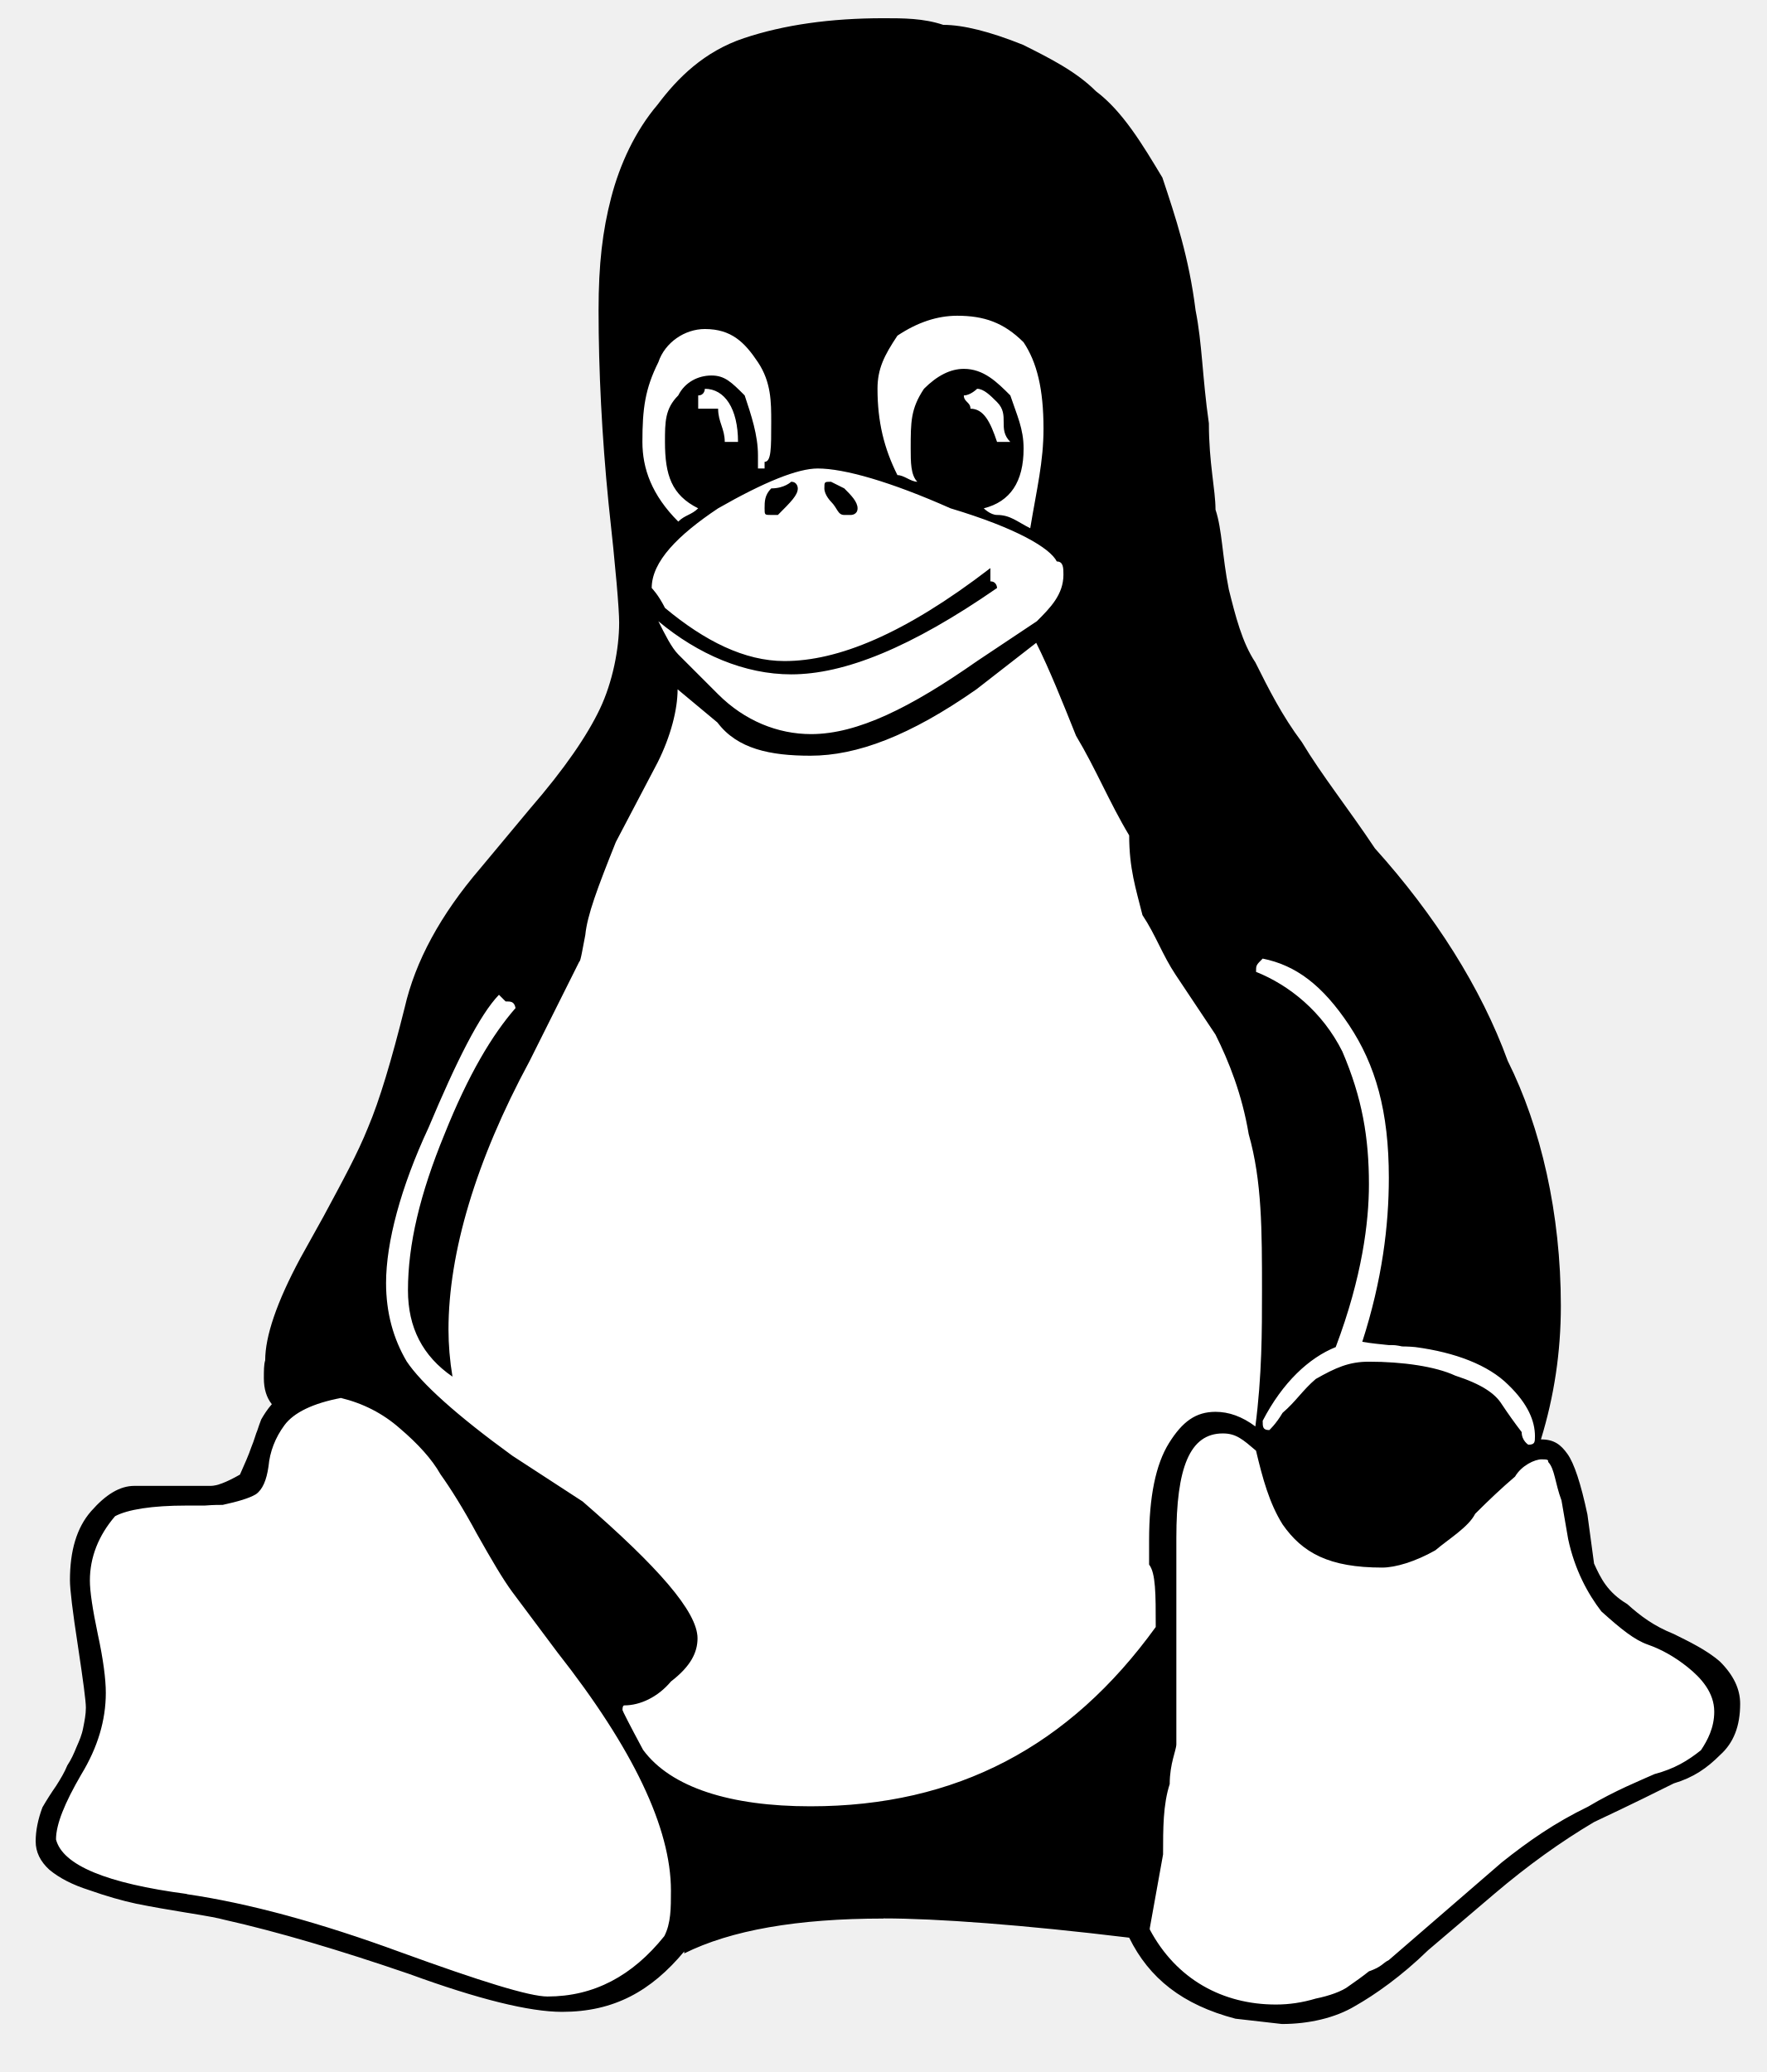
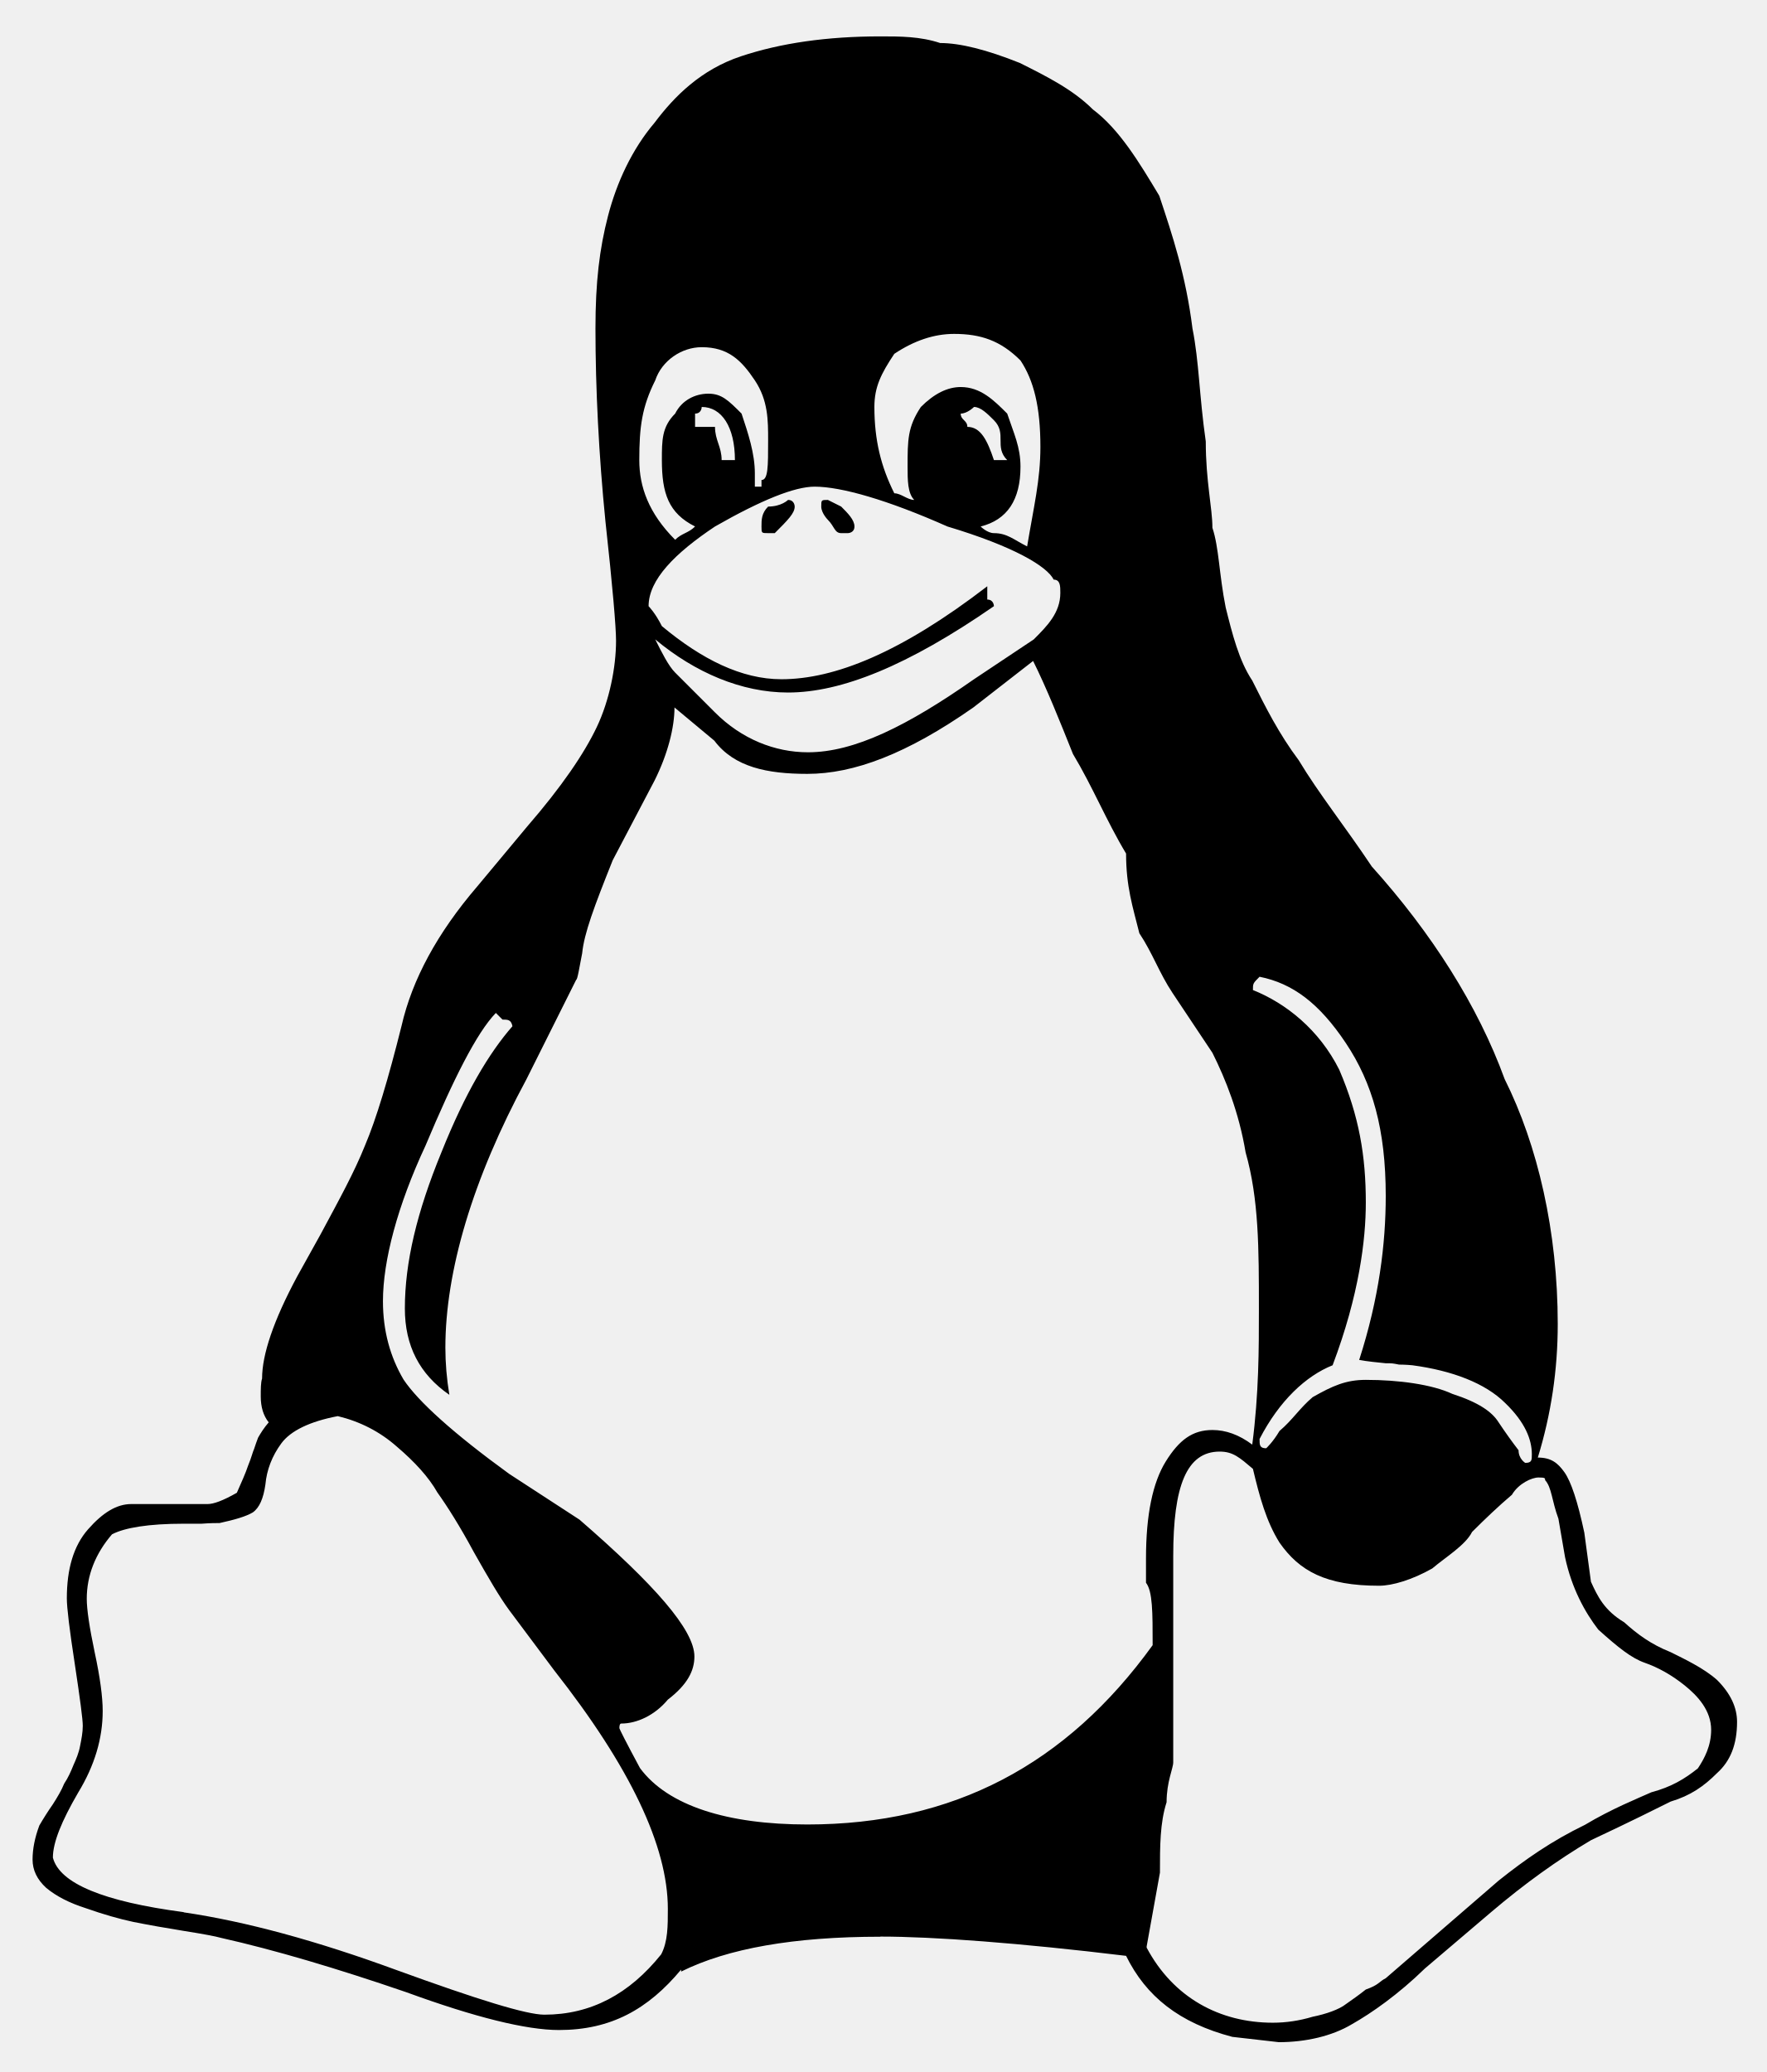
- <svg xmlns="http://www.w3.org/2000/svg" version="1.0" viewBox="0 0 266 312" id="svg1">
-   <defs id="defs1" />
-   <g id="g17">
-     <g id="g15" style="display:inline;fill:#ffffff;fill-opacity:1">
-       <path style="fill:#ffffff;fill-opacity:1" d="m 184.133,215.844 c -5,0 -7,5.199 -7,15.699 v 31.1 c 0,0.9 -1,2.9 -1,6 -1,3.1 -1,6.622 -1,10.602 l -2,11.1 v 0.17 0.029 c 4,7.52 11,11.301 19,11.301 2,0 4,-0.3 6,-0.9 2,-0.4 4,-1.1 5,-1.9 1,-0.7 2,-1.399 3,-2.199 2,-0.7 2,-1.201 3,-1.701 l 17,-14.699 c 4,-3.19 8,-5.98 13,-8.4 4,-2.4 8,-4 10,-4.9 3,-0.8 5,-2 7,-3.6 1,-1.5 2,-3.399 2,-5.799 0,-2.9 -2,-5.101 -4,-6.701 -2,-1.6 -4,-2.7 -6,-3.4 -2,-0.7 -4,-2.3 -7,-5 -2,-2.6 -4,-6.198 -5,-10.898 l -1,-5.801 c -1,-2.7 -1,-4.701 -2,-5.801 0,-0.3 0,-0.398 -1,-0.398 -1,0 -3,0.9 -4,2.6 -2,1.7 -4,3.6 -6,5.6 -1,2 -4,3.8 -6,5.5 -3,1.7 -6,2.6 -8,2.6 -8,0 -12,-2.2 -15,-6.5 -2,-3.2 -3,-6.9 -4,-11.1 -2,-1.7 -3,-2.6 -5,-2.6 z" id="path15" />
-       <path style="fill:#ffffff;fill-opacity:1" d="m 51.332,210.504 c -4.2,0.8 -7.1,2.2 -8.5,4.1 -1.4,1.9 -2.2,3.999 -2.4,6.199 -0.3,2.1 -0.9,3.501 -1.9,4.201 -1,0.6 -2.7,1.1 -5,1.6 -0.5,0 -1.399,-3.9e-4 -2.699,0.1 h -2.699 c -5.3,0 -8.901,0.6 -10.801,1.6 -2.5,2.9 -3.801,6.201 -3.801,9.701 0,1.6 0.401,4.3 1.201,8.1 0.8,3.7 1.199,6.699 1.199,8.799 0,4.1 -1.199,8.201 -3.699,12.301 -2.5,4.3 -3.801,7.499 -3.801,9.779 1,3.88 7.601,6.611 19.701,8.211 v 0.029 c 9.3,1.36 20,4.271 32.1,8.711 12.1,4.4 19.499,6.699 22.199,6.699 7,0 12.8,-3.1 17.6,-9.09 1,-1.94 1,-4.22 1,-6.84 0,-9.45 -5.7,-21.4 -17.1,-35.9 l -6.799,-9.1 c -1.4,-1.9 -3.101,-4.799 -5.301,-8.699 -2.1,-3.9 -4,-6.9 -5.5,-9 -1.3,-2.3 -3.4,-4.6 -6.1,-6.9 -2.6,-2.3 -5.6,-3.8 -8.9,-4.6 z" id="path14" />
-       <path style="fill:#ffffff;fill-opacity:1" d="m 190.133,144.344 c -1,1 -1,1 -1,2 5,2 10,6 13,12 3,7 4,13 4,20 0,5.6 -1,13.9 -5,24.5 -4,1.6 -8,5.3 -11,11.1 0,0.9 0,1.4 1,1.4 0,0 1,-0.9 2,-2.6 2,-1.7 3,-3.402 5,-5.102 3,-1.7 5,-2.6 8,-2.6 5,0 10,0.7 13,2.1 4,1.3 6,2.701 7,4.301 1,1.5 2,2.899 3,4.199 0,1.3 1,1.9 1,1.9 1,0 1,-0.399 1,-1.299 0,-2.2 -1,-4.801 -4,-7.701 -3,-3 -8,-4.899 -14,-5.699 -1,-0.1 -2,-0.1 -2,-0.1 -1,-0.2 -1,-0.201 -2,-0.201 -1,-0.1 -3,-0.3 -4,-0.5 3,-9.3 4,-17.499 4,-24.699 0,-10 -2,-17 -6,-23 -4,-6 -8,-9 -13,-10 z" id="path13" />
-       <path style="fill:#ffffff;fill-opacity:1" d="m 156.031,96.793 -9,7 c -10,7 -18,10 -25,10 -6,0 -11,-1 -14,-5 l -6,-5 c 0,3 -1,7 -3,11 l -6.299,12 c -2.8,7 -4.3,11 -4.6,14 -0.4,2 -0.7,4 -0.9,4 l -7.5,15 c -8.1,15 -12.201,28.9 -12.201,40.4 0,2.3 0.202,4.7 0.602,7.1 -4.5,-3.1 -6.701,-7.4 -6.701,-13 0,-6.9 1.8,-14.5 5.5,-23.5 3.6,-9 7.201,-15 10.701,-19 -0.2,-1 -0.7,-1 -1.5,-1 l -1,-1 c -2.9,3 -6.402,10 -10.602,20 -4.2,9 -6.398,17.3 -6.398,23.4 0,4.5 1.1,8.401 3.1,11.801 2.2,3.3 7.5,8.099 15.9,14.199 l 10.6,6.9 c 11.3,9.8 17.299,16.6 17.299,20.6 0,2.1 -1,4.2 -4,6.5 -2,2.4 -4.7,3.6 -7,3.6 -0.2,0 -0.299,0.201 -0.299,0.701 0,0.1 1,2.1 3.1,6 4.2,5.7 13.199,8.5 25.199,8.5 22,0 39,-9 52,-27 0,-5 0,-8.1 -1,-9.4 v -3.701 c 0,-6.5 1,-11.4 3,-14.6 2,-3.2 4,-4.699 7,-4.699 2,0 4,0.699 6,2.199 1,-7.7 1,-14.4 1,-20.4 0,-9.1 0,-16.6 -2,-23.6 -1,-6 -3,-11 -5,-15 l -6,-9 c -2,-3 -3,-6 -5,-9 -1,-4 -2,-7 -2,-12 -3,-5 -5,-10 -8,-15 -2,-5 -4,-10 -6,-14 z" id="path12" />
-       <path style="fill:#ffffff;fill-opacity:1" d="m 125.133,72.543 2,1 c 1,1 2,2 2,3 0,1 -1,1 -1,1 h -1 c -1,0 -1,-1 -2,-2 0,0 -1,-1 -1,-2 0,-1 0,-1 1,-1 z" id="path11" />
-       <path style="fill:#ffffff;fill-opacity:1" d="m 119.133,72.543 c 1,0 1,1 1,1 0,1 -1,2 -3,4 h -1 c -1,0 -1,-10e-7 -1,-1 0,-1 0,-2 1,-3 2,0 3,-1 3,-1 z" id="path10" />
-       <path style="fill:#ffffff;fill-opacity:1" d="m 123.133,70.543 c -3,0 -8,2 -15,6 -6,4 -10,8 -10,12 0,0 1,1 2,3 6,5 12,8 18,8 8,0 18,-4 31,-14 v 2 c 1,0 1,1 1,1 -13,9 -23,13 -31,13 -7,0 -14,-3 -20,-8 1,2 2,4 3,5 l 6,6 c 4,4 9,6 14,6 7,0 15,-4 25,-11 l 9,-6 c 2,-2 4,-4 4,-7 0,-1 0,-2 -1,-2 -1,-2 -6,-5 -16,-8 -9,-4 -16,-6 -20,-6 z" id="path9" />
-       <path style="fill:#ffffff;fill-opacity:1" d="m 147.133,58.543 c 0,0 -1,1 -2,1 0,1 1,1 1,2 2,0 3,2 4,5 h 2 c -1,-1 -1,-2 -1,-3 0,-1 0,-2 -1,-3 -1,-1 -2,-2 -3,-2 z" id="path8" />
-       <path style="fill:#ffffff;fill-opacity:1" d="m 106.133,58.543 c 0,0 0,1 -1,1 v 2 h 3 c 0,2 1,3 1,5 h 2 c 0,-5 -2,-8 -5,-8 z" id="path7" />
-       <path style="fill:#ffffff;fill-opacity:1" d="m 106.133,49.543 c -3,0 -6,2 -7,5 -2,4 -2.4,7 -2.4,12 0,4 1.4,8 5.4,12 1,-1 2,-1 3,-2 -4,-2 -5,-5 -5,-10 0,-3 0,-5 2,-7 1,-2 3,-3 5,-3 2,0 3,1 5,3 1,3 2,6 2,9 v 2 h 1 v -1 c 1,0 1,-2 1,-6 0,-3 0,-6 -2,-9 -2,-3 -4,-5 -8,-5 z" id="path6" />
-       <path style="fill:#ffffff;fill-opacity:1" d="m 144.133,47.543 c -3,0 -6,1 -9,3 -2,3 -3,5 -3,8 0,5 1,9 3,13 1,0 2,1 3,1 -1,-1 -1,-3 -1,-5 0,-4 0,-6 2,-9 2,-2 4,-3 6,-3 3,0 5,2 7,4 1,3 2,5 2,8 0,5 -2,8 -6,9 0,0 1,1 2,1 2,0 3,1 5,2 1,-6 2,-10 2,-15 0,-6 -1,-10 -3,-13 -3,-3 -6,-4 -10,-4 z" id="path5" />
-     </g>
-     <path d="m 129.132,76.543 c 0,1 -1,1 -1,1 h -1 c -1,0 -1,-1 -2,-2 0,0 -1,-1 -1,-2 0,-1 0,-1 1,-1 l 2,1 c 1,1 2,2 2,3 m -18,-10 c 0,-5 -2,-8 -5,-8 0,0 0,1 -1,1 v 2 h 3 c 0,2 1,3 1,5 h 2 m 35,-5 c 2,0 3,2 4,5 h 2 c -1,-1 -1,-2 -1,-3 0,-1 0,-2 -1,-3 -1,-1 -2,-2 -3,-2 0,0 -1,1 -2,1 0,1 1,1 1,2 m -30,16 c -1,0 -1,0 -1,-1 0,-1 0,-2 1,-3 2,0 3,-1 3,-1 1,0 1,1 1,1 0,1 -1,2 -3,4 h -1 m -11,-1 c -4,-2 -5,-5 -5,-10 0,-3 0,-5 2,-7 1,-2 3,-3 5,-3 2,0 3,1 5,3 1,3 2,6 2,9 v 2 h 1 v -1 c 1,0 1,-2 1,-6 0,-3 0,-6 -2,-9 -2,-3 -4,-5 -8,-5 -3,0 -6,2 -7,5 -2,4 -2.4,7 -2.4,12 0,4 1.4,8 5.4,12 1,-1 2,-1 3,-2 m 125,141 c 1,0 1,-0.4 1,-1.3 0,-2.2 -1,-4.8 -4,-7.7 -3,-3 -8,-4.9 -14,-5.7 -1,-0.1 -2,-0.1 -2,-0.1 -1,-0.2 -1,-0.2 -2,-0.2 -1,-0.1 -3,-0.3 -4,-0.5 3,-9.3 4,-17.5 4,-24.7 0,-10 -2,-17 -6,-23 -4,-6 -8,-9 -13,-10 -1,1 -1,1 -1,2 5,2 10,6 13,12 3,7 4,13 4,20 0,5.6 -1,13.9 -5,24.5 -4,1.6 -8,5.3 -11,11.1 0,0.9 0,1.4 1,1.4 0,0 1,-0.9 2,-2.6 2,-1.7 3,-3.4 5,-5.1 3,-1.7 5,-2.6 8,-2.6 5,0 10,0.7 13,2.1 4,1.3 6,2.7 7,4.3 1,1.5 2,2.9 3,4.2 0,1.3 1,1.9 1,1.9 m -92,-145 c -1,-1 -1,-3 -1,-5 0,-4 0,-6 2,-9 2,-2 4,-3 6,-3 3,0 5,2 7,4 1,3 2,5 2,8 0,5 -2,8 -6,9 0,0 1,1 2,1 2,0 3,1 5,2 1,-6 2,-10 2,-15 0,-6 -1,-10 -3,-13 -3,-3 -6,-4 -10,-4 -3,0 -6,1 -9,3 -2,3 -3,5 -3,8 0,5 1,9 3,13 1,0 2,1 3,1 m 12,16 c -13,9 -23,13 -31,13 -7,0 -14,-3 -20,-8 1,2 2,4 3,5 l 6,6 c 4,4 9,6 14,6 7,0 15,-4 25,-11 l 9,-6 c 2,-2 4,-4 4,-7 0,-1 0,-2 -1,-2 -1,-2 -6,-5 -16,-8 -9,-4 -16,-6 -20,-6 -3,0 -8,2 -15,6 -6,4 -10,8 -10,12 0,0 1,1 2,3 6,5 12,8 18,8 8,0 18,-4 31,-14 v 2 c 1,0 1,1 1,1 m 23,202 c 4,7.52 11,11.3 19,11.3 2,0 4,-0.3 6,-0.9 2,-0.4 4,-1.1 5,-1.9 1,-0.7 2,-1.4 3,-2.2 2,-0.7 2,-1.2 3,-1.7 l 17,-14.7 c 4,-3.19 8,-5.98 13,-8.4 4,-2.4 8,-4 10,-4.9 3,-0.8 5,-2 7,-3.6 1,-1.5 2,-3.4 2,-5.8 0,-2.9 -2,-5.1 -4,-6.7 -2,-1.6 -4,-2.7 -6,-3.4 -2,-0.7 -4,-2.3 -7,-5 -2,-2.6 -4,-6.2 -5,-10.9 l -1,-5.8 c -1,-2.7 -1,-4.7 -2,-5.8 0,-0.3 0,-0.4 -1,-0.4 -1,0 -3,0.9 -4,2.6 -2,1.7 -4,3.6 -6,5.6 -1,2 -4,3.8 -6,5.5 -3,1.7 -6,2.6 -8,2.6 -8,0 -12,-2.2 -15,-6.5 -2,-3.2 -3,-6.9 -4,-11.1 -2,-1.7 -3,-2.6 -5,-2.6 -5,0 -7,5.2 -7,15.7 v 31.1 c 0,0.9 -1,2.9 -1,6 -1,3.1 -1,6.62 -1,10.6 l -2,11.1 v 0.17 m -145,-5.29 c 9.3,1.36 20,4.27 32.1,8.71 12.1,4.4 19.5,6.7 22.2,6.7 7,0 12.8,-3.1 17.6,-9.09 1,-1.94 1,-4.22 1,-6.84 0,-9.45 -5.7,-21.4 -17.1,-35.9 l -6.8,-9.1 c -1.4,-1.9 -3.1,-4.8 -5.3,-8.7 -2.1,-3.9 -4,-6.9 -5.5,-9 -1.3,-2.3 -3.4,-4.6 -6.1,-6.9 -2.6,-2.3 -5.6,-3.8 -8.9,-4.6 -4.2,0.8 -7.1,2.2 -8.5,4.1 -1.4,1.9 -2.2,4 -2.4,6.2 -0.3,2.1 -0.9,3.5 -1.9,4.2 -1,0.6 -2.7,1.1 -5,1.6 -0.5,0 -1.4,0 -2.7,0.1 h -2.7 c -5.3,0 -8.9,0.6 -10.8,1.6 -2.5,2.9 -3.8,6.2 -3.8,9.7 0,1.6 0.4,4.3 1.2,8.1 0.8,3.7 1.2,6.7 1.2,8.8 0,4.1 -1.2,8.2 -3.7,12.3 -2.5,4.3 -3.8,7.5 -3.8,9.78 1,3.88 7.6,6.61 19.7,8.21 m 33.3,-90.9 c 0,-6.9 1.8,-14.5 5.5,-23.5 3.6,-9 7.2,-15 10.7,-19 -0.2,-1 -0.7,-1 -1.5,-1 l -1,-1 c -2.9,3 -6.4,10 -10.6,20 -4.2,9 -6.4,17.3 -6.4,23.4 0,4.5 1.1,8.4 3.1,11.8 2.2,3.3 7.5,8.1 15.9,14.2 l 10.6,6.9 c 11.3,9.8 17.3,16.6 17.3,20.6 0,2.1 -1,4.2 -4,6.5 -2,2.4 -4.7,3.6 -7,3.6 -0.2,0 -0.3,0.2 -0.3,0.7 0,0.1 1,2.1 3.1,6 4.2,5.7 13.2,8.5 25.2,8.5 22,0 39,-9 52,-27 0,-5 0,-8.1 -1,-9.4 v -3.7 c 0,-6.5 1,-11.4 3,-14.6 2,-3.2 4,-4.7 7,-4.7 2,0 4,0.7 6,2.2 1,-7.7 1,-14.4 1,-20.4 0,-9.1 0,-16.6 -2,-23.6 -1,-6 -3,-11 -5,-15 l -6,-9 c -2,-3 -3,-6 -5,-9 -1,-4 -2,-7 -2,-12 -3,-5 -5,-10 -8,-15 -2,-5 -4,-10 -6,-14 l -9,7 c -10,7 -18,10 -25,10 -6,0 -11,-1 -14,-5 l -6,-5 c 0,3 -1,7 -3,11 l -6.3,12 c -2.8,7 -4.3,11 -4.6,14 -0.4,2 -0.7,4 -0.9,4 l -7.5,15 c -8.1,15 -12.2,28.9 -12.2,40.4 0,2.3 0.2,4.7 0.6,7.1 -4.5,-3.1 -6.7,-7.4 -6.7,-13 m 71.6,94.6 c -13,0 -23,1.76 -30,5.25 v -0.3 c -5,6 -10.6,9.1 -18.4,9.1 -4.9,0 -12.6,-1.9 -23,-5.7 -10.5,-3.6 -19.8,-6.36 -27.9,-8.18 -0.8,-0.23 -2.6,-0.57 -5.5,-1.03 -2.8,-0.45 -5.4,-0.91 -7.7,-1.37 -2.1,-0.45 -4.5,-1.13 -7.1,-2.05 -2.5,-0.79 -4.5,-1.82 -6,-3.07 -1.38,-1.26 -2.06,-2.68 -2.06,-4.27 0,-1.6 0.34,-3.31 1.02,-5.13 0.64,-1.1 1.34,-2.2 2.04,-3.2 0.7,-1.1 1.3,-2.1 1.7,-3.1 0.6,-0.9 1,-1.8 1.4,-2.8 0.4,-0.9 0.8,-1.8 1,-2.9 0.2,-1 0.4,-2 0.4,-3 0,-1 -0.4,-4 -1.2,-9.3 -0.8,-5.2 -1.2,-8.5 -1.2,-9.9 0,-4.4 1,-7.9 3.2,-10.4 2.2,-2.5 4.3,-3.8 6.5,-3.8 h 11.5 c 0.9,0 2.3,-0.5 4.4,-1.7 0.7,-1.6 1.3,-2.9 1.7,-4.1 0.5,-1.2 0.7,-2.1 0.9,-2.5 0.2,-0.6 0.4,-1.2 0.6,-1.7 0.4,-0.7 0.9,-1.5 1.6,-2.3 -0.8,-1 -1.2,-2.3 -1.2,-3.9 0,-1.1 0,-2.1 0.2,-2.7 0,-3.6 1.7,-8.7 5.3,-15.4 l 3.5,-6.3 c 2.9,-5.4 5.1,-9.4 6.7,-13.4 1.7,-4 3.5,-10 5.5,-18 1.6,-7 5.4,-14 11.4,-21 l 7.5,-9 c 5.2,-6 8.6,-11 10.5,-15 1.9,-4 2.9,-9 2.9,-13 0,-2 -0.5,-8 -1.6,-18 -1,-10 -1.5,-20 -1.5,-29 0,-7 0.6,-12 1.9,-17 1.3,-5 3.6,-10 7,-14 3,-4 7,-8 13,-10 6,-2 13,-3 21,-3 3,0 6,0 9,1 3,0 7,1 12,3 4,2 8,4 11,7 4,3 7,8 10,13 2,6 4,12 5,20 1,5 1,10 2,17 0,6 1,10 1,13 1,3 1,7 2,12 1,4 2,8 4,11 2,4 4,8 7,12 3,5 7,10 11,16 9,10 16,21 20,32 5,10 8,23 8,36.9 0,6.9 -1,13.6 -3,20.1 2,0 3,0.8 4,2.2 1,1.4 2,4.4 3,9.1 l 1,7.4 c 1,2.2 2,4.3 5,6.1 2,1.8 4,3.3 7,4.5 2,1 5,2.4 7,4.2 2,2 3,4.1 3,6.3 0,3.4 -1,5.9 -3,7.7 -2,2 -4,3.4 -7,4.3 -2,1 -6,3 -12,5.82 -5,2.96 -10,6.55 -15,10.8 l -10,8.51 c -4,3.9 -8,6.7 -11,8.4 -3,1.8 -7,2.7 -11,2.7 l -7,-0.8 c -8,-2.1 -13,-6.1 -16,-12.2 -16,-1.94 -29,-2.9 -37,-2.9" id="path4" style="display:inline;fill:#000000;fill-opacity:1" />
-   </g>
+ <svg xmlns="http://www.w3.org/2000/svg" version="1.0" viewBox="0 0 266 312">
+   <path d="M128.664 79.279c0 1-1 1-1 1h-1c-1 0-1-1-2-2 0 0-1-1-1-2s0-1 1-1l2 1c1 1 2 2 2 3m-18-10c0-5-2-8-5-8 0 0 0 1-1 1v2h3c0 2 1 3 1 5h2m35-5c2 0 3 2 4 5h2c-1-1-1-2-1-3s0-2-1-3-2-2-3-2c0 0-1 1-2 1 0 1 1 1 1 2m-30 16c-1 0-1 0-1-1s0-2 1-3c2 0 3-1 3-1 1 0 1 1 1 1 0 1-1 2-3 4h-1m-11-1c-4-2-5-5-5-10 0-3 0-5 2-7 1-2 3-3 5-3s3 1 5 3c1 3 2 6 2 9v2h1v-1c1 0 1-2 1-6 0-3 0-6-2-9s-4-5-8-5c-3 0-6 2-7 5-2 4-2.4 7-2.4 12 0 4 1.4 8 5.4 12 1-1 2-1 3-2m125 141c1 0 1-.4 1-1.3 0-2.2-1-4.8-4-7.7-3-3-8-4.9-14-5.7-1-.1-2-.1-2-.1-1-.2-1-.2-2-.2-1-.1-3-.3-4-.5 3-9.3 4-17.5 4-24.7 0-10-2-17-6-23s-8-9-13-10c-1 1-1 1-1 2 5 2 10 6 13 12 3 7 4 13 4 20 0 5.6-1 13.9-5 24.5-4 1.6-8 5.3-11 11.1 0 .9 0 1.4 1 1.4 0 0 1-.9 2-2.6 2-1.7 3-3.4 5-5.1 3-1.7 5-2.6 8-2.6 5 0 10 .7 13 2.1 4 1.3 6 2.7 7 4.3 1 1.5 2 2.9 3 4.2 0 1.3 1 1.9 1 1.9m-92-145c-1-1-1-3-1-5 0-4 0-6 2-9 2-2 4-3 6-3 3 0 5 2 7 4 1 3 2 5 2 8 0 5-2 8-6 9 0 0 1 1 2 1 2 0 3 1 5 2 1-6 2-10 2-15 0-6-1-10-3-13-3-3-6-4-10-4-3 0-6 1-9 3-2 3-3 5-3 8 0 5 1 9 3 13 1 0 2 1 3 1m12 16c-13 9-23 13-31 13-7 0-14-3-20-8 1 2 2 4 3 5l6 6c4 4 9 6 14 6 7 0 15-4 25-11l9-6c2-2 4-4 4-7 0-1 0-2-1-2-1-2-6-5-16-8-9-4-16-6-20-6-3 0-8 2-15 6-6 4-10 8-10 12 0 0 1 1 2 3 6 5 12 8 18 8 8 0 18-4 31-14v2c1 0 1 1 1 1m23 202c4 7.52 11 11.3 19 11.3 2 0 4-.3 6-.9 2-.4 4-1.1 5-1.9 1-.7 2-1.4 3-2.2 2-.7 2-1.2 3-1.7l17-14.7c4-3.19 8-5.98 13-8.4 4-2.4 8-4 10-4.9 3-.8 5-2 7-3.6 1-1.5 2-3.4 2-5.8 0-2.9-2-5.1-4-6.7s-4-2.7-6-3.4-4-2.3-7-5c-2-2.6-4-6.2-5-10.9l-1-5.8c-1-2.7-1-4.7-2-5.8 0-.3 0-.4-1-.4s-3 .9-4 2.6c-2 1.7-4 3.6-6 5.6-1 2-4 3.8-6 5.5-3 1.7-6 2.6-8 2.6-8 0-12-2.2-15-6.5-2-3.2-3-6.9-4-11.1-2-1.7-3-2.6-5-2.6-5 0-7 5.2-7 15.7v31.1c0 .9-1 2.9-1 6-1 3.1-1 6.62-1 10.6l-2 11.1v.17m-145-5.29c9.3 1.36 20 4.27 32.1 8.71 12.1 4.4 19.5 6.7 22.2 6.7 7 0 12.8-3.1 17.6-9.09 1-1.94 1-4.22 1-6.84 0-9.45-5.7-21.4-17.1-35.9l-6.8-9.1c-1.4-1.9-3.1-4.8-5.3-8.7-2.1-3.9-4-6.9-5.5-9-1.3-2.3-3.4-4.6-6.1-6.9-2.6-2.3-5.6-3.8-8.9-4.6-4.2.8-7.1 2.2-8.5 4.1s-2.2 4-2.4 6.2c-.3 2.1-.9 3.5-1.9 4.2-1 .6-2.7 1.1-5 1.6-.5 0-1.4 0-2.7.1h-2.7c-5.3 0-8.9.6-10.8 1.6-2.5 2.9-3.8 6.2-3.8 9.7 0 1.6.4 4.3 1.2 8.1.8 3.7 1.2 6.7 1.2 8.8 0 4.1-1.2 8.2-3.7 12.3-2.5 4.3-3.8 7.5-3.8 9.78 1 3.88 7.6 6.61 19.7 8.21m33.3-90.9c0-6.9 1.8-14.5 5.5-23.5 3.6-9 7.2-15 10.7-19-.2-1-.7-1-1.5-1l-1-1c-2.9 3-6.4 10-10.6 20-4.2 9-6.4 17.3-6.4 23.4 0 4.5 1.1 8.4 3.1 11.8 2.2 3.3 7.5 8.1 15.9 14.2l10.6 6.9c11.3 9.8 17.3 16.6 17.3 20.6 0 2.1-1 4.2-4 6.5-2 2.4-4.7 3.6-7 3.6-.2 0-.3.2-.3.7 0 .1 1 2.1 3.1 6 4.2 5.7 13.2 8.5 25.2 8.5 22 0 39-9 52-27 0-5 0-8.1-1-9.4v-3.7c0-6.5 1-11.4 3-14.6s4-4.7 7-4.7c2 0 4 .7 6 2.2 1-7.7 1-14.4 1-20.4 0-9.1 0-16.6-2-23.6-1-6-3-11-5-15l-6-9c-2-3-3-6-5-9-1-4-2-7-2-12-3-5-5-10-8-15-2-5-4-10-6-14l-9 7c-10 7-18 10-25 10-6 0-11-1-14-5l-6-5c0 3-1 7-3 11l-6.3 12c-2.8 7-4.3 11-4.6 14-.4 2-.7 4-.9 4l-7.5 15c-8.1 15-12.2 28.9-12.2 40.4 0 2.3.2 4.7.6 7.1-4.5-3.1-6.7-7.4-6.7-13m71.6 94.6c-13 0-23 1.76-30 5.25v-.3c-5 6-10.6 9.1-18.4 9.1-4.9 0-12.6-1.9-23-5.7-10.5-3.6-19.8-6.36-27.9-8.18-.8-.23-2.6-.57-5.5-1.03-2.8-.45-5.4-.91-7.7-1.37-2.1-.45-4.5-1.13-7.1-2.05-2.5-.79-4.5-1.82-6-3.07-1.38-1.26-2.06-2.68-2.06-4.27 0-1.6.34-3.31 1.02-5.13.64-1.1 1.34-2.2 2.04-3.2.7-1.1 1.3-2.1 1.7-3.1.6-.9 1-1.8 1.4-2.8.4-.9.8-1.8 1-2.9.2-1 .4-2 .4-3s-.4-4-1.2-9.3c-.8-5.2-1.2-8.5-1.2-9.9 0-4.4 1-7.9 3.2-10.4s4.3-3.8 6.5-3.8h11.5c.9 0 2.3-.5 4.4-1.7.7-1.6 1.3-2.9 1.7-4.1.5-1.2.7-2.1.9-2.5.2-.6.4-1.2.6-1.7.4-.7.9-1.5 1.6-2.3-.8-1-1.2-2.3-1.2-3.9 0-1.1 0-2.1.2-2.7 0-3.6 1.7-8.7 5.3-15.4l3.5-6.3c2.9-5.4 5.1-9.4 6.7-13.4 1.7-4 3.5-10 5.5-18 1.6-7 5.4-14 11.4-21l7.5-9c5.2-6 8.6-11 10.5-15s2.9-9 2.9-13c0-2-.5-8-1.6-18-1-10-1.5-20-1.5-29 0-7 .6-12 1.9-17s3.6-10 7-14c3-4 7-8 13-10s13-3 21-3c3 0 6 0 9 1 3 0 7 1 12 3 4 2 8 4 11 7 4 3 7 8 10 13 2 6 4 12 5 20 1 5 1 10 2 17 0 6 1 10 1 13 1 3 1 7 2 12 1 4 2 8 4 11 2 4 4 8 7 12 3 5 7 10 11 16 9 10 16 21 20 32 5 10 8 23 8 36.9 0 6.9-1 13.6-3 20.1 2 0 3 .8 4 2.2s2 4.4 3 9.1l1 7.4c1 2.2 2 4.3 5 6.1 2 1.8 4 3.3 7 4.5 2 1 5 2.4 7 4.2 2 2 3 4.1 3 6.3 0 3.4-1 5.9-3 7.7-2 2-4 3.4-7 4.3-2 1-6 3-12 5.82-5 2.96-10 6.55-15 10.8l-10 8.51c-4 3.9-8 6.7-11 8.4-3 1.8-7 2.7-11 2.7l-7-.8c-8-2.1-13-6.1-16-12.2-16-1.94-29-2.9-37-2.9" />
</svg>
